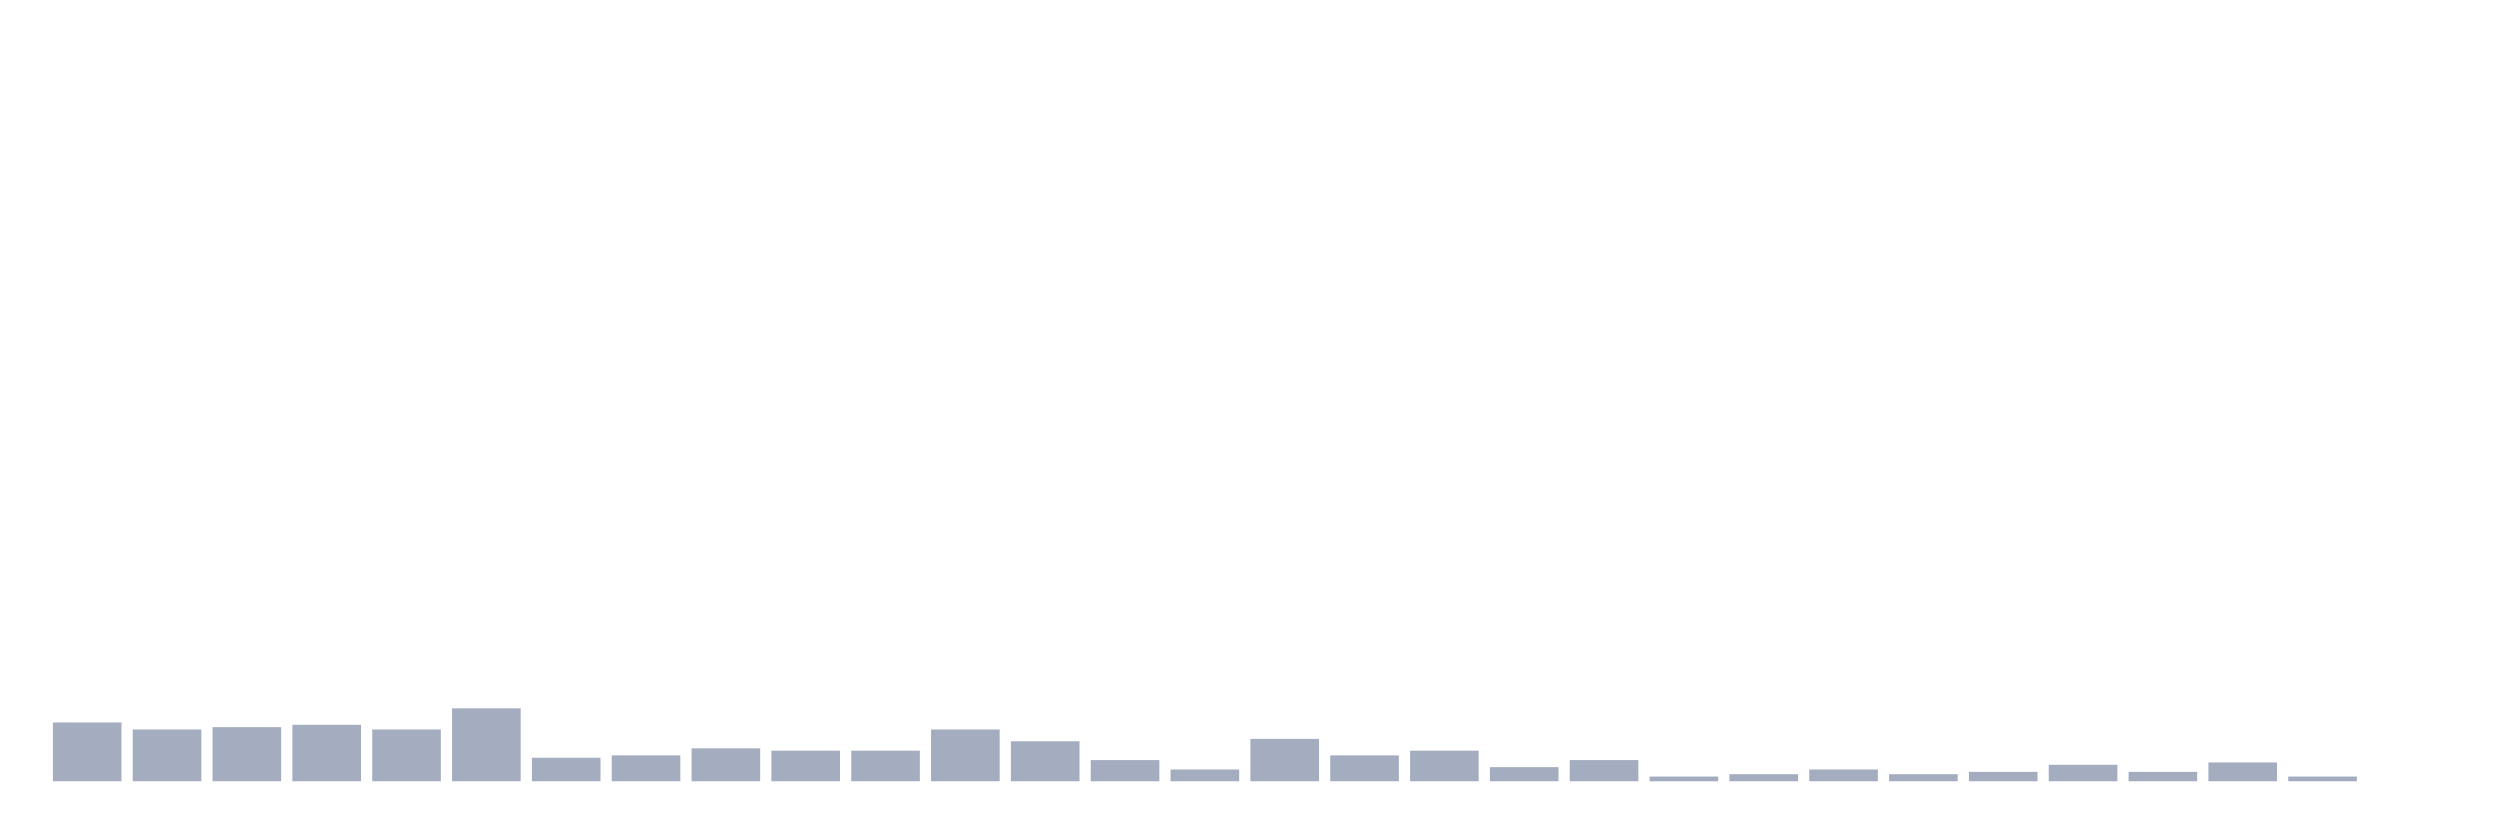
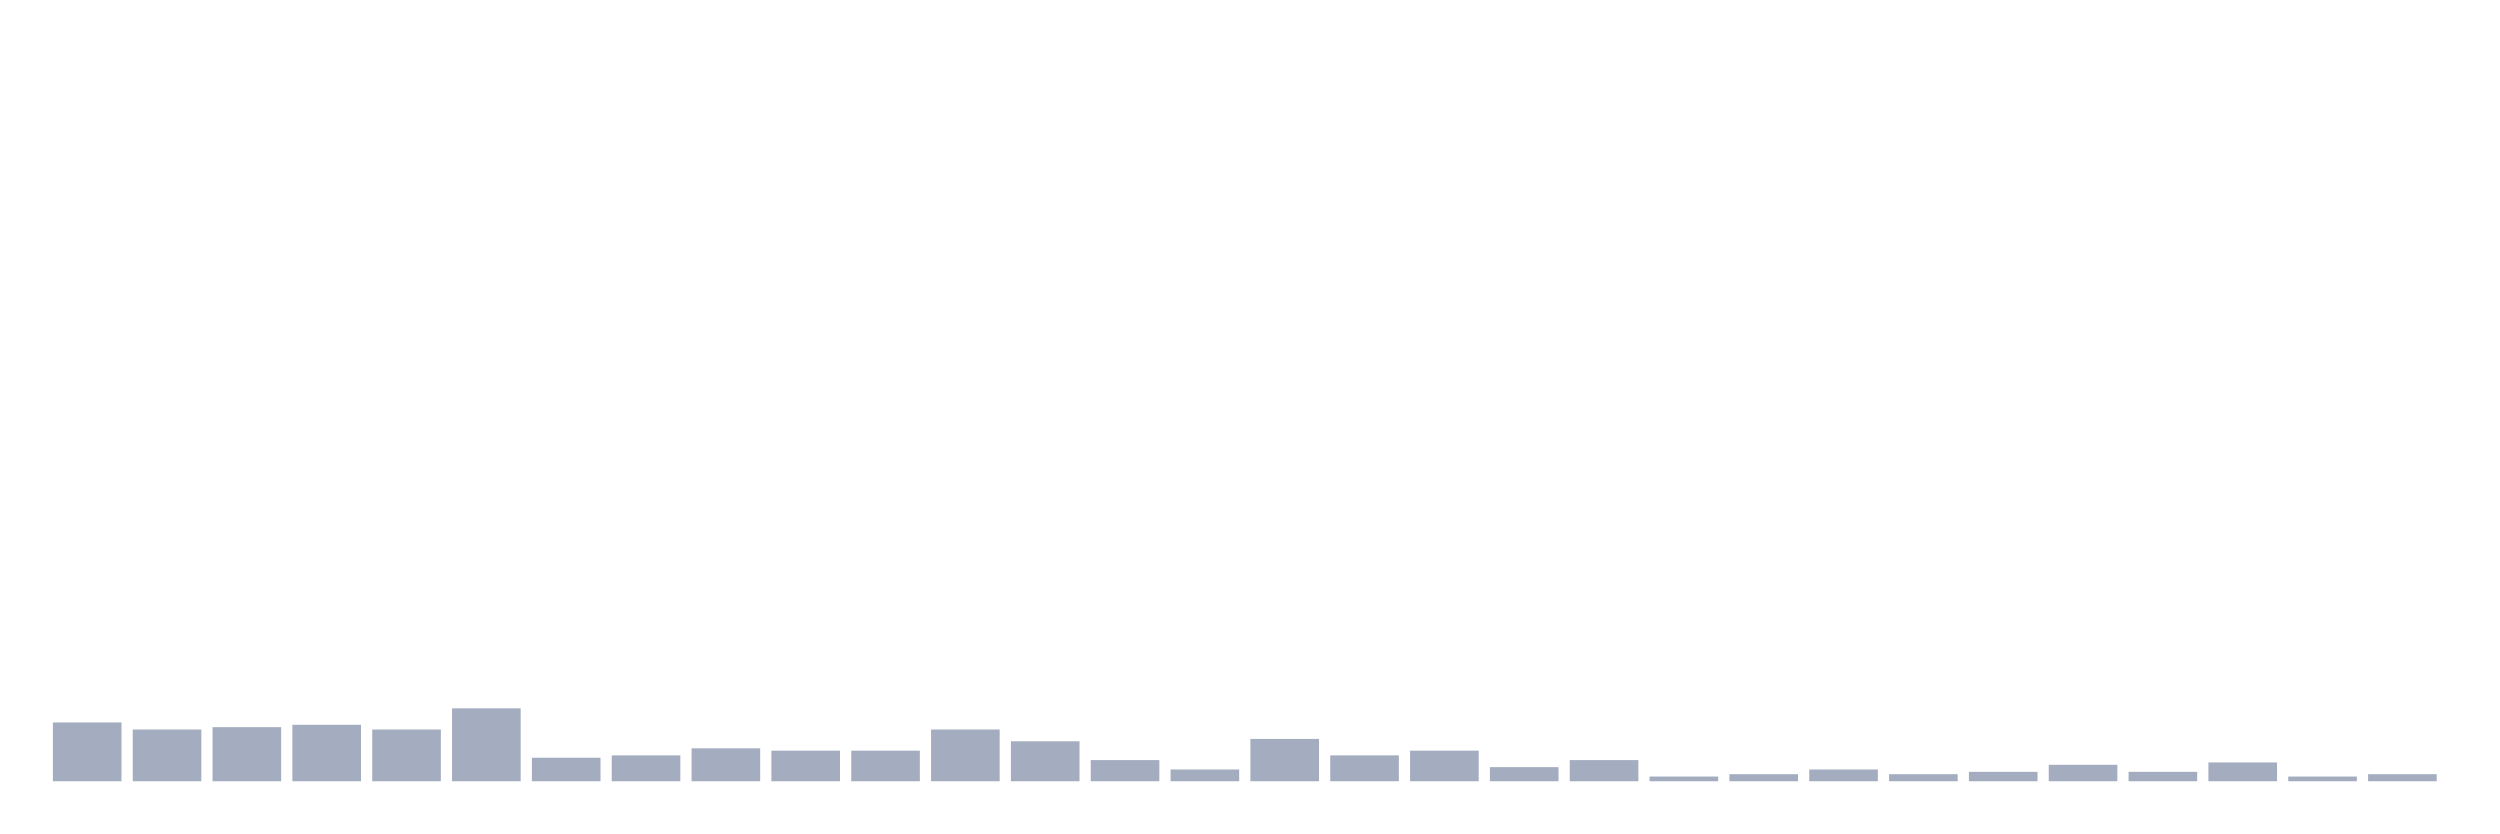
<svg xmlns="http://www.w3.org/2000/svg" viewBox="0 0 480 160">
  <g transform="translate(10,10)">
    <rect class="bar" x="0.153" width="13.175" y="128.71" height="11.29" fill="rgb(164,173,192)" />
    <rect class="bar" x="15.482" width="13.175" y="130.065" height="9.935" fill="rgb(164,173,192)" />
    <rect class="bar" x="30.81" width="13.175" y="129.613" height="10.387" fill="rgb(164,173,192)" />
    <rect class="bar" x="46.138" width="13.175" y="129.161" height="10.839" fill="rgb(164,173,192)" />
    <rect class="bar" x="61.466" width="13.175" y="130.065" height="9.935" fill="rgb(164,173,192)" />
    <rect class="bar" x="76.794" width="13.175" y="126" height="14" fill="rgb(164,173,192)" />
    <rect class="bar" x="92.123" width="13.175" y="135.484" height="4.516" fill="rgb(164,173,192)" />
    <rect class="bar" x="107.451" width="13.175" y="135.032" height="4.968" fill="rgb(164,173,192)" />
    <rect class="bar" x="122.779" width="13.175" y="133.677" height="6.323" fill="rgb(164,173,192)" />
    <rect class="bar" x="138.107" width="13.175" y="134.129" height="5.871" fill="rgb(164,173,192)" />
    <rect class="bar" x="153.436" width="13.175" y="134.129" height="5.871" fill="rgb(164,173,192)" />
    <rect class="bar" x="168.764" width="13.175" y="130.065" height="9.935" fill="rgb(164,173,192)" />
    <rect class="bar" x="184.092" width="13.175" y="132.323" height="7.677" fill="rgb(164,173,192)" />
    <rect class="bar" x="199.42" width="13.175" y="135.935" height="4.065" fill="rgb(164,173,192)" />
    <rect class="bar" x="214.748" width="13.175" y="137.742" height="2.258" fill="rgb(164,173,192)" />
    <rect class="bar" x="230.077" width="13.175" y="131.871" height="8.129" fill="rgb(164,173,192)" />
    <rect class="bar" x="245.405" width="13.175" y="135.032" height="4.968" fill="rgb(164,173,192)" />
    <rect class="bar" x="260.733" width="13.175" y="134.129" height="5.871" fill="rgb(164,173,192)" />
    <rect class="bar" x="276.061" width="13.175" y="137.29" height="2.71" fill="rgb(164,173,192)" />
    <rect class="bar" x="291.39" width="13.175" y="135.935" height="4.065" fill="rgb(164,173,192)" />
    <rect class="bar" x="306.718" width="13.175" y="139.097" height="0.903" fill="rgb(164,173,192)" />
    <rect class="bar" x="322.046" width="13.175" y="138.645" height="1.355" fill="rgb(164,173,192)" />
    <rect class="bar" x="337.374" width="13.175" y="137.742" height="2.258" fill="rgb(164,173,192)" />
    <rect class="bar" x="352.702" width="13.175" y="138.645" height="1.355" fill="rgb(164,173,192)" />
    <rect class="bar" x="368.031" width="13.175" y="138.194" height="1.806" fill="rgb(164,173,192)" />
    <rect class="bar" x="383.359" width="13.175" y="136.839" height="3.161" fill="rgb(164,173,192)" />
    <rect class="bar" x="398.687" width="13.175" y="138.194" height="1.806" fill="rgb(164,173,192)" />
    <rect class="bar" x="414.015" width="13.175" y="136.387" height="3.613" fill="rgb(164,173,192)" />
    <rect class="bar" x="429.344" width="13.175" y="139.097" height="0.903" fill="rgb(164,173,192)" />
-     <rect class="bar" x="444.672" width="13.175" y="140" height="0" fill="rgb(164,173,192)" />
+     <rect class="bar" x="444.672" width="13.175" y="138.645" height="1.355" fill="rgb(164,173,192)" />
  </g>
</svg>
